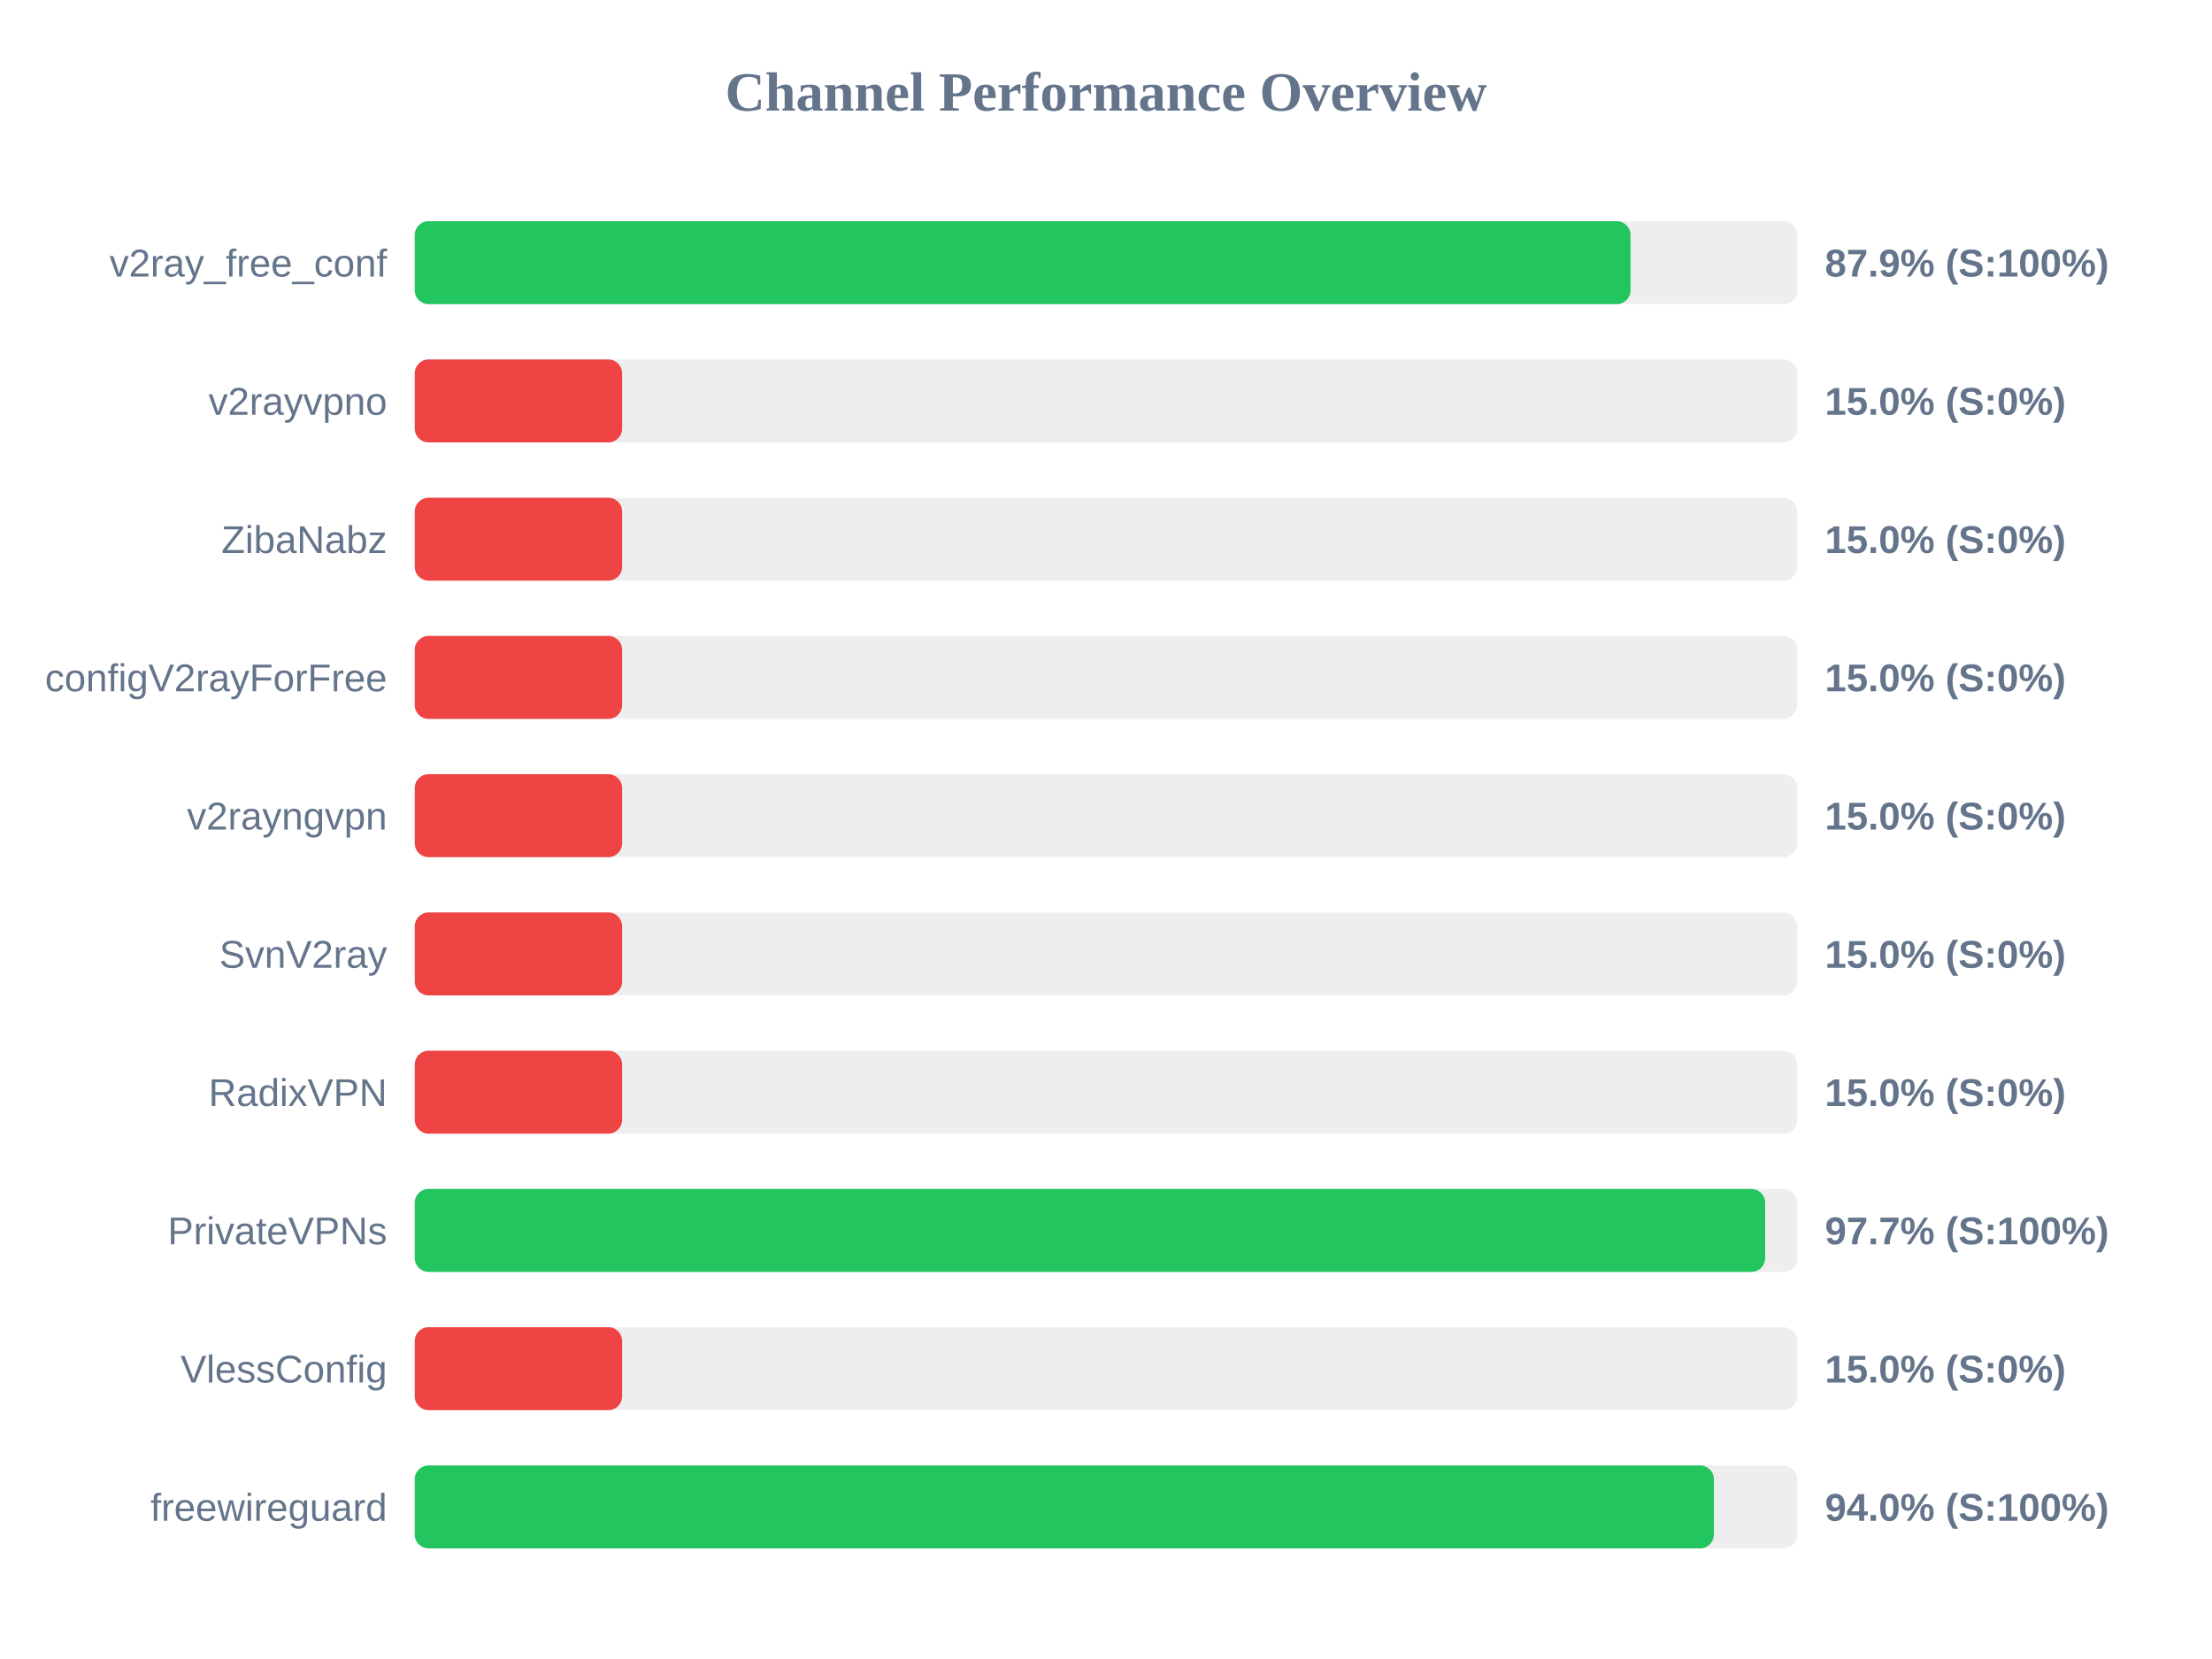
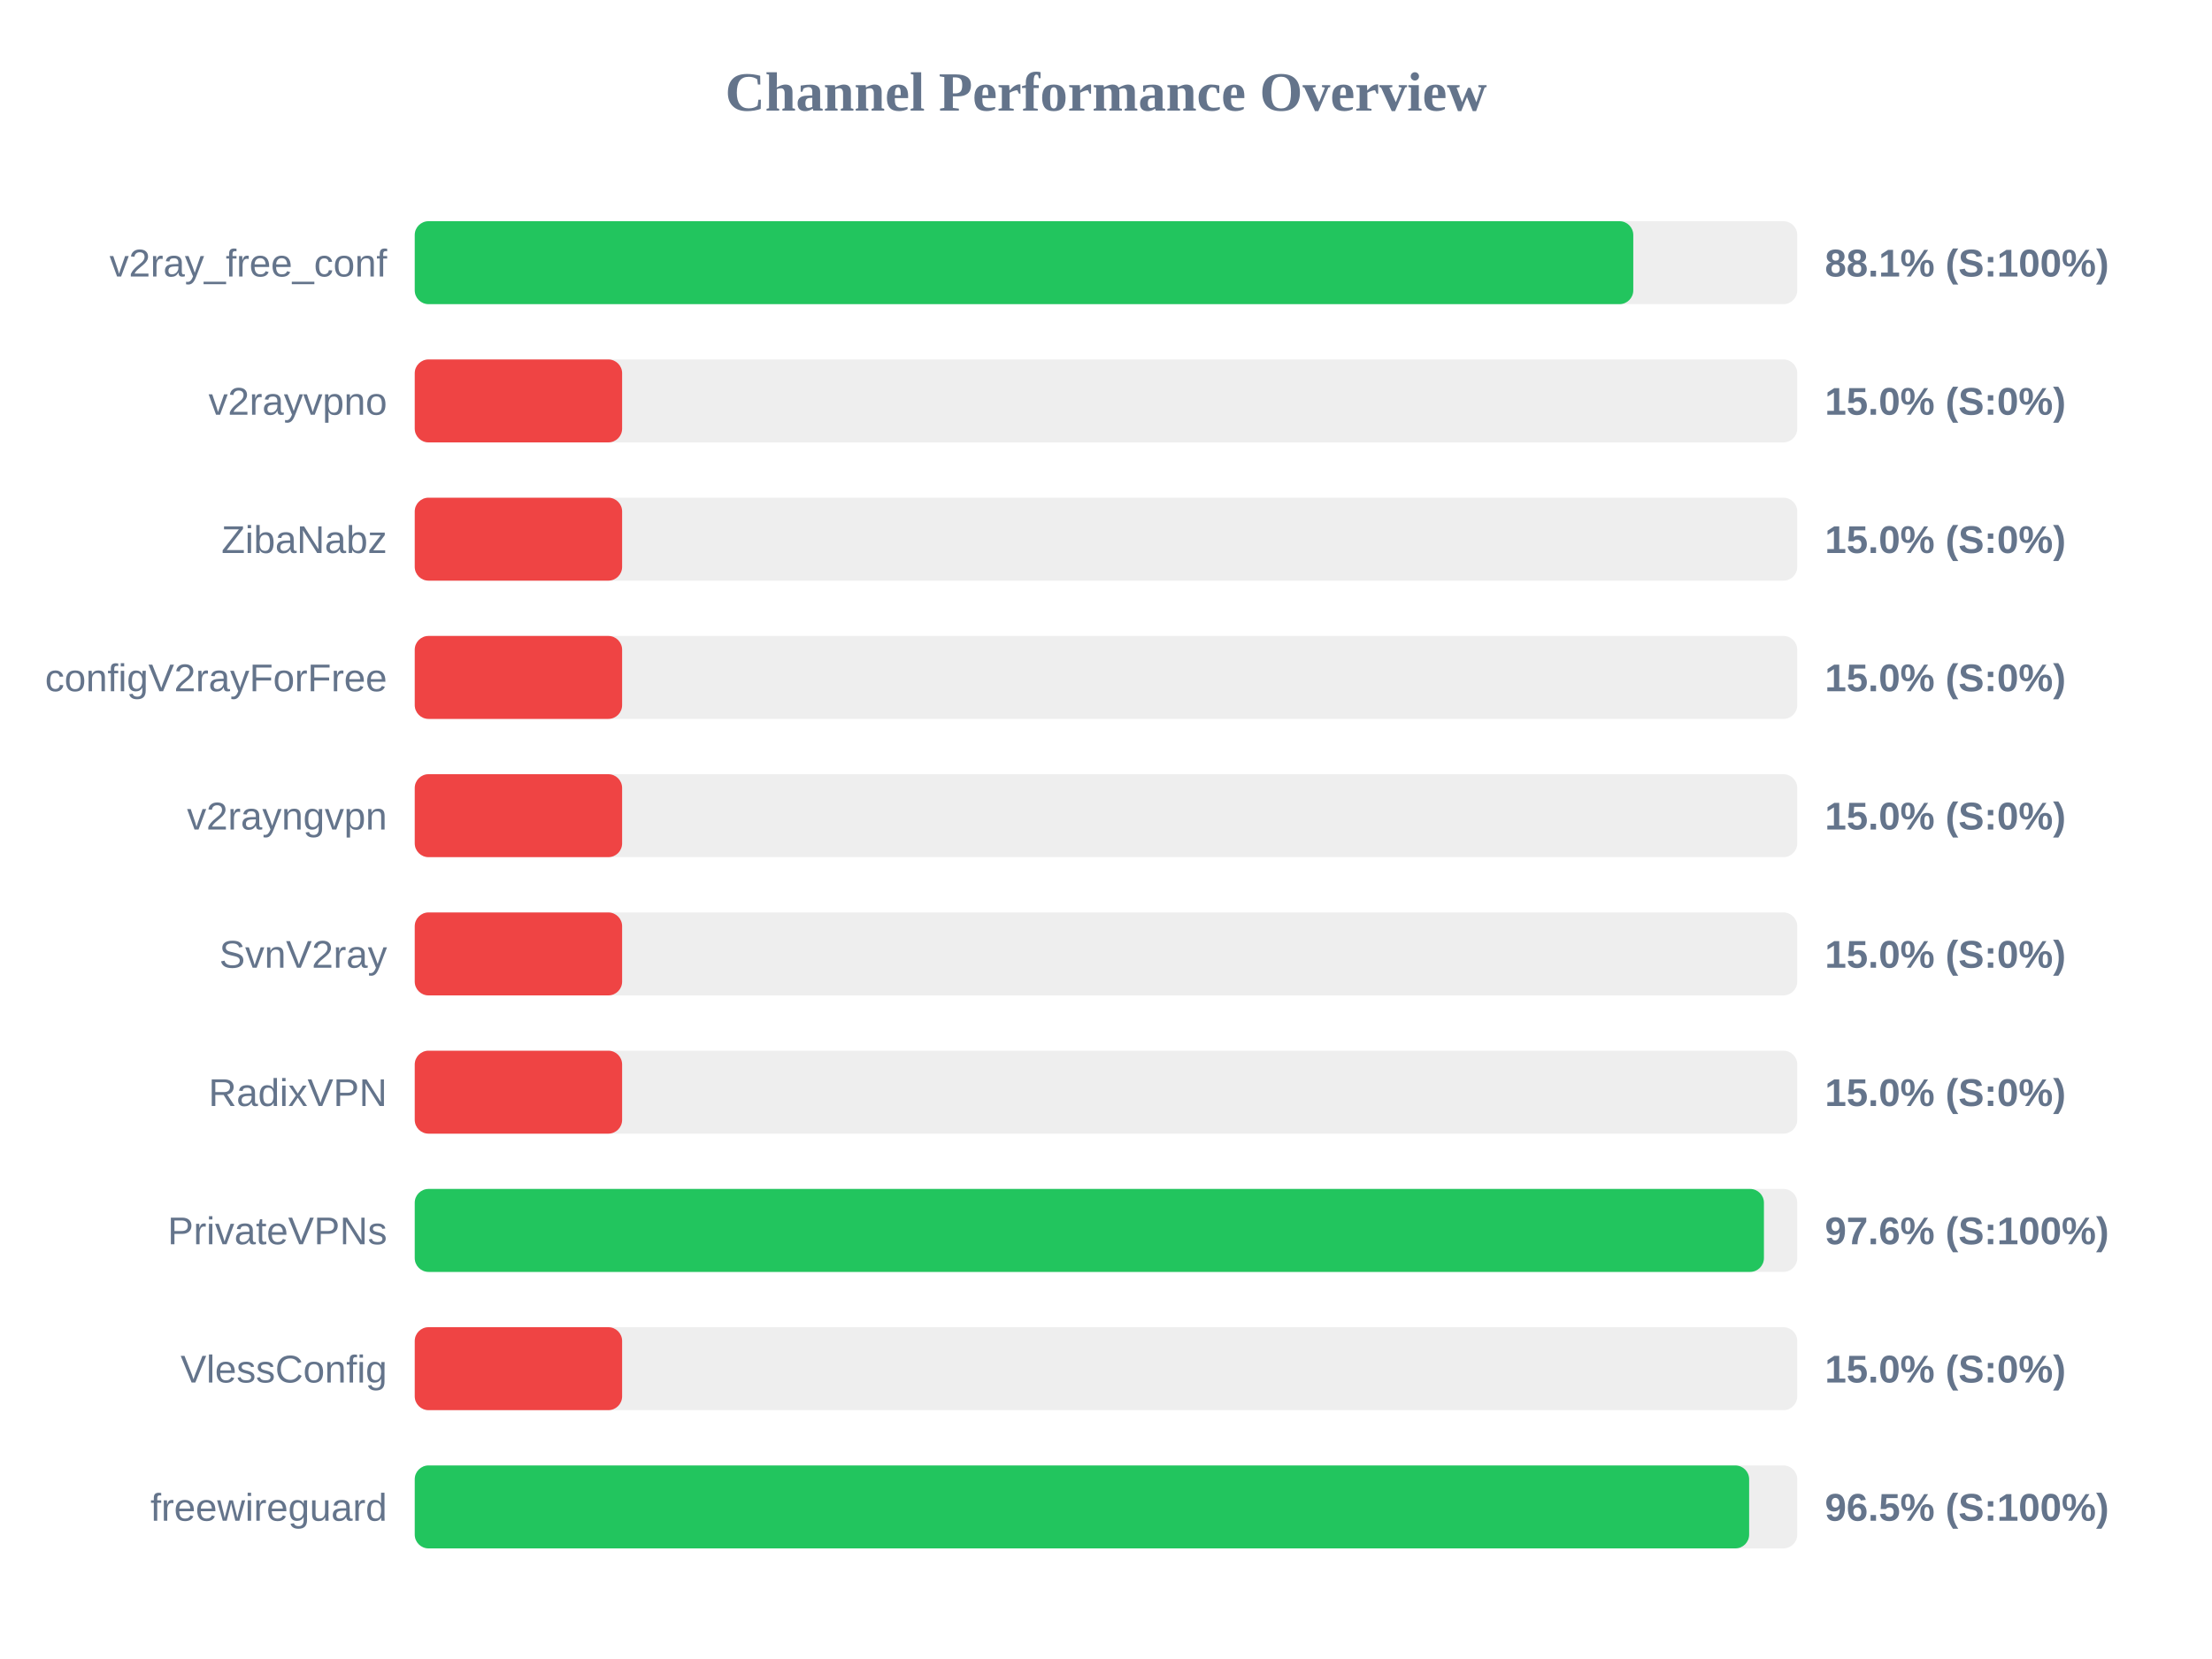
<svg xmlns="http://www.w3.org/2000/svg" width="800" height="600" version="1.1">
  <style>
        .row { font: 14px Arial; fill: #64748b; }
        .score { font: bold 14px Arial; fill: #64748b; }
    </style>
  <text x="400" y="40" text-anchor="middle" font-size="20px" font-weight="bold" fill="#64748b">Channel Performance Overview</text>
  <rect x="150" y="80" width="500" height="30" fill="#eee" rx="5" />
-   <rect x="150" y="80" width="439.7" height="30" fill="#22c55e" rx="5" />
+   <rect x="150" y="80" width="440.7" height="30" fill="#22c55e" rx="5" />
  <text x="140" y="100" text-anchor="end" class="row">v2ray_free_conf</text>
-   <text x="660" y="100" text-anchor="start" class="score">87.9% (S:100%)</text>
+   <text x="660" y="100" text-anchor="start" class="score">88.1% (S:100%)</text>
  <rect x="150" y="130" width="500" height="30" fill="#eee" rx="5" />
  <rect x="150" y="130" width="75.0" height="30" fill="#ef4444" rx="5" />
  <text x="140" y="150" text-anchor="end" class="row">v2rayvpno</text>
  <text x="660" y="150" text-anchor="start" class="score">15.0% (S:0%)</text>
  <rect x="150" y="180" width="500" height="30" fill="#eee" rx="5" />
  <rect x="150" y="180" width="75.0" height="30" fill="#ef4444" rx="5" />
  <text x="140" y="200" text-anchor="end" class="row">ZibaNabz</text>
  <text x="660" y="200" text-anchor="start" class="score">15.0% (S:0%)</text>
  <rect x="150" y="230" width="500" height="30" fill="#eee" rx="5" />
  <rect x="150" y="230" width="75.0" height="30" fill="#ef4444" rx="5" />
  <text x="140" y="250" text-anchor="end" class="row">configV2rayForFree</text>
  <text x="660" y="250" text-anchor="start" class="score">15.0% (S:0%)</text>
  <rect x="150" y="280" width="500" height="30" fill="#eee" rx="5" />
  <rect x="150" y="280" width="75.0" height="30" fill="#ef4444" rx="5" />
  <text x="140" y="300" text-anchor="end" class="row">v2rayngvpn</text>
  <text x="660" y="300" text-anchor="start" class="score">15.0% (S:0%)</text>
  <rect x="150" y="330" width="500" height="30" fill="#eee" rx="5" />
  <rect x="150" y="330" width="75.0" height="30" fill="#ef4444" rx="5" />
  <text x="140" y="350" text-anchor="end" class="row">SvnV2ray</text>
  <text x="660" y="350" text-anchor="start" class="score">15.0% (S:0%)</text>
  <rect x="150" y="380" width="500" height="30" fill="#eee" rx="5" />
  <rect x="150" y="380" width="75.0" height="30" fill="#ef4444" rx="5" />
  <text x="140" y="400" text-anchor="end" class="row">RadixVPN</text>
  <text x="660" y="400" text-anchor="start" class="score">15.0% (S:0%)</text>
  <rect x="150" y="430" width="500" height="30" fill="#eee" rx="5" />
-   <rect x="150" y="430" width="488.4" height="30" fill="#22c55e" rx="5" />
+   <rect x="150" y="430" width="487.95" height="30" fill="#22c55e" rx="5" />
  <text x="140" y="450" text-anchor="end" class="row">PrivateVPNs</text>
-   <text x="660" y="450" text-anchor="start" class="score">97.7% (S:100%)</text>
+   <text x="660" y="450" text-anchor="start" class="score">97.6% (S:100%)</text>
  <rect x="150" y="480" width="500" height="30" fill="#eee" rx="5" />
  <rect x="150" y="480" width="75.0" height="30" fill="#ef4444" rx="5" />
  <text x="140" y="500" text-anchor="end" class="row">VlessConfig</text>
  <text x="660" y="500" text-anchor="start" class="score">15.0% (S:0%)</text>
  <rect x="150" y="530" width="500" height="30" fill="#eee" rx="5" />
-   <rect x="150" y="530" width="469.85" height="30" fill="#22c55e" rx="5" />
+   <rect x="150" y="530" width="482.6" height="30" fill="#22c55e" rx="5" />
  <text x="140" y="550" text-anchor="end" class="row">freewireguard</text>
-   <text x="660" y="550" text-anchor="start" class="score">94.0% (S:100%)</text>
+   <text x="660" y="550" text-anchor="start" class="score">96.5% (S:100%)</text>
</svg>
